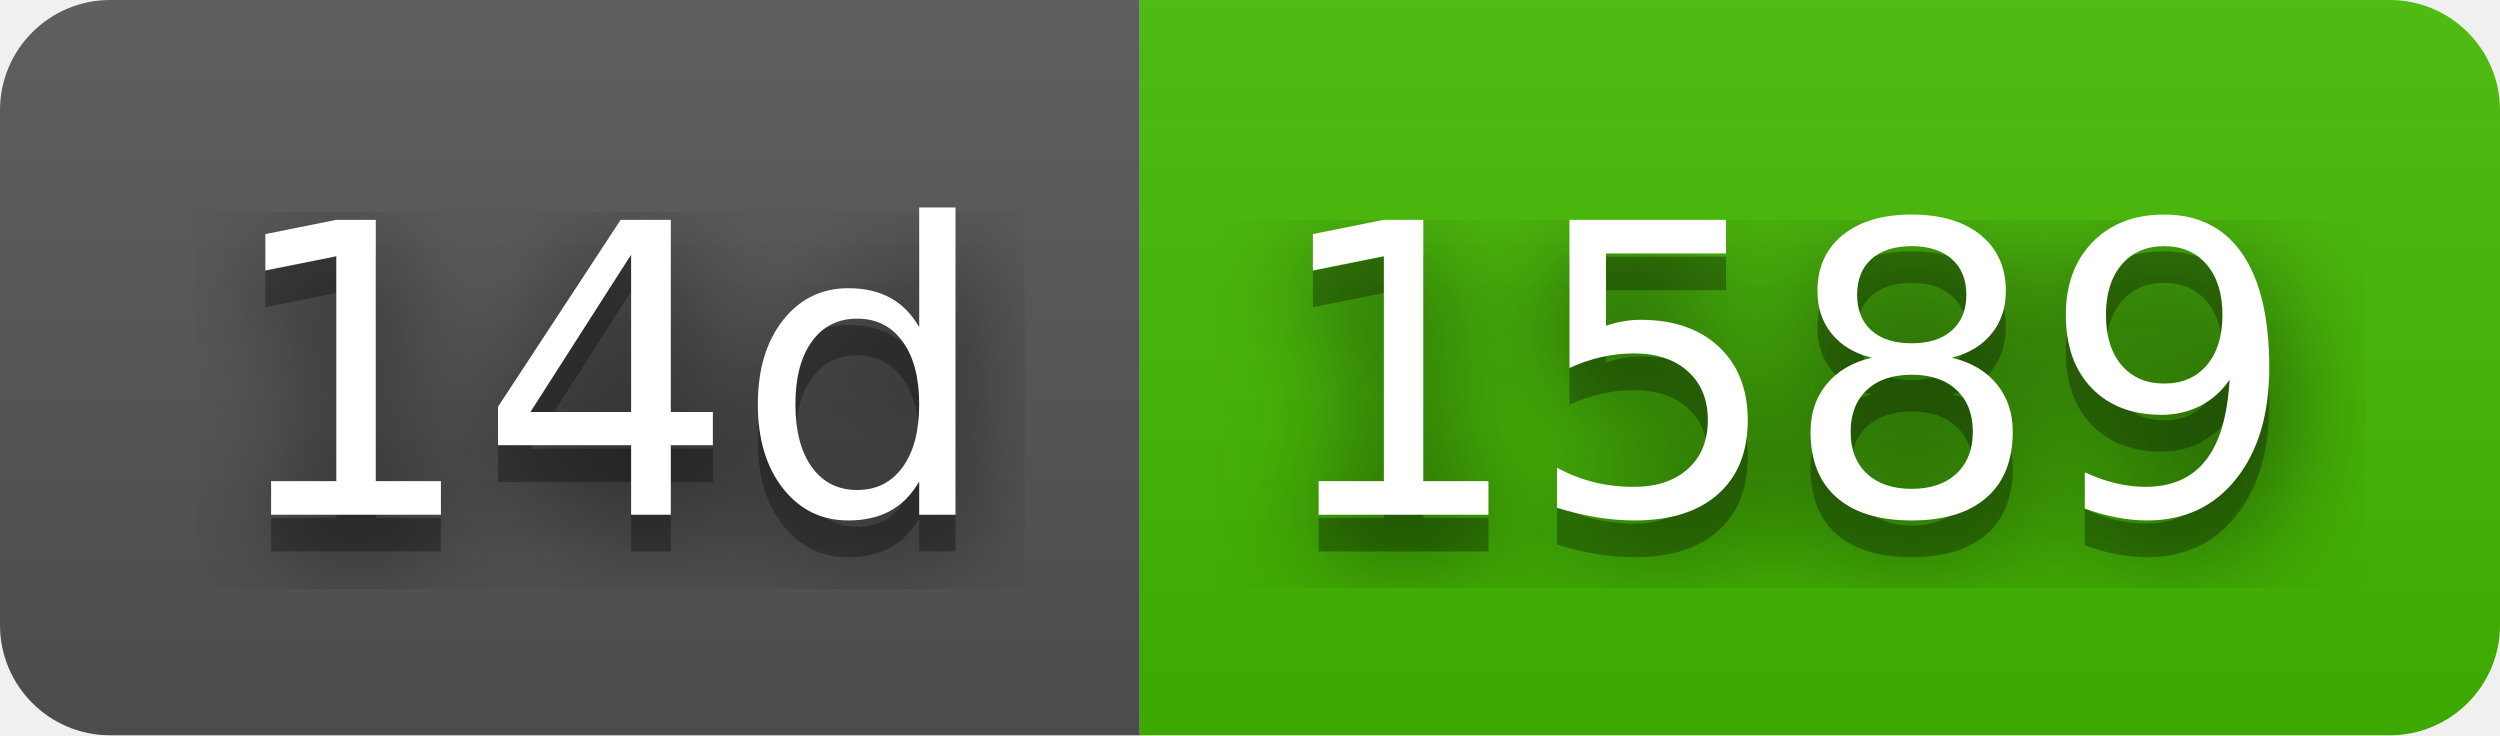
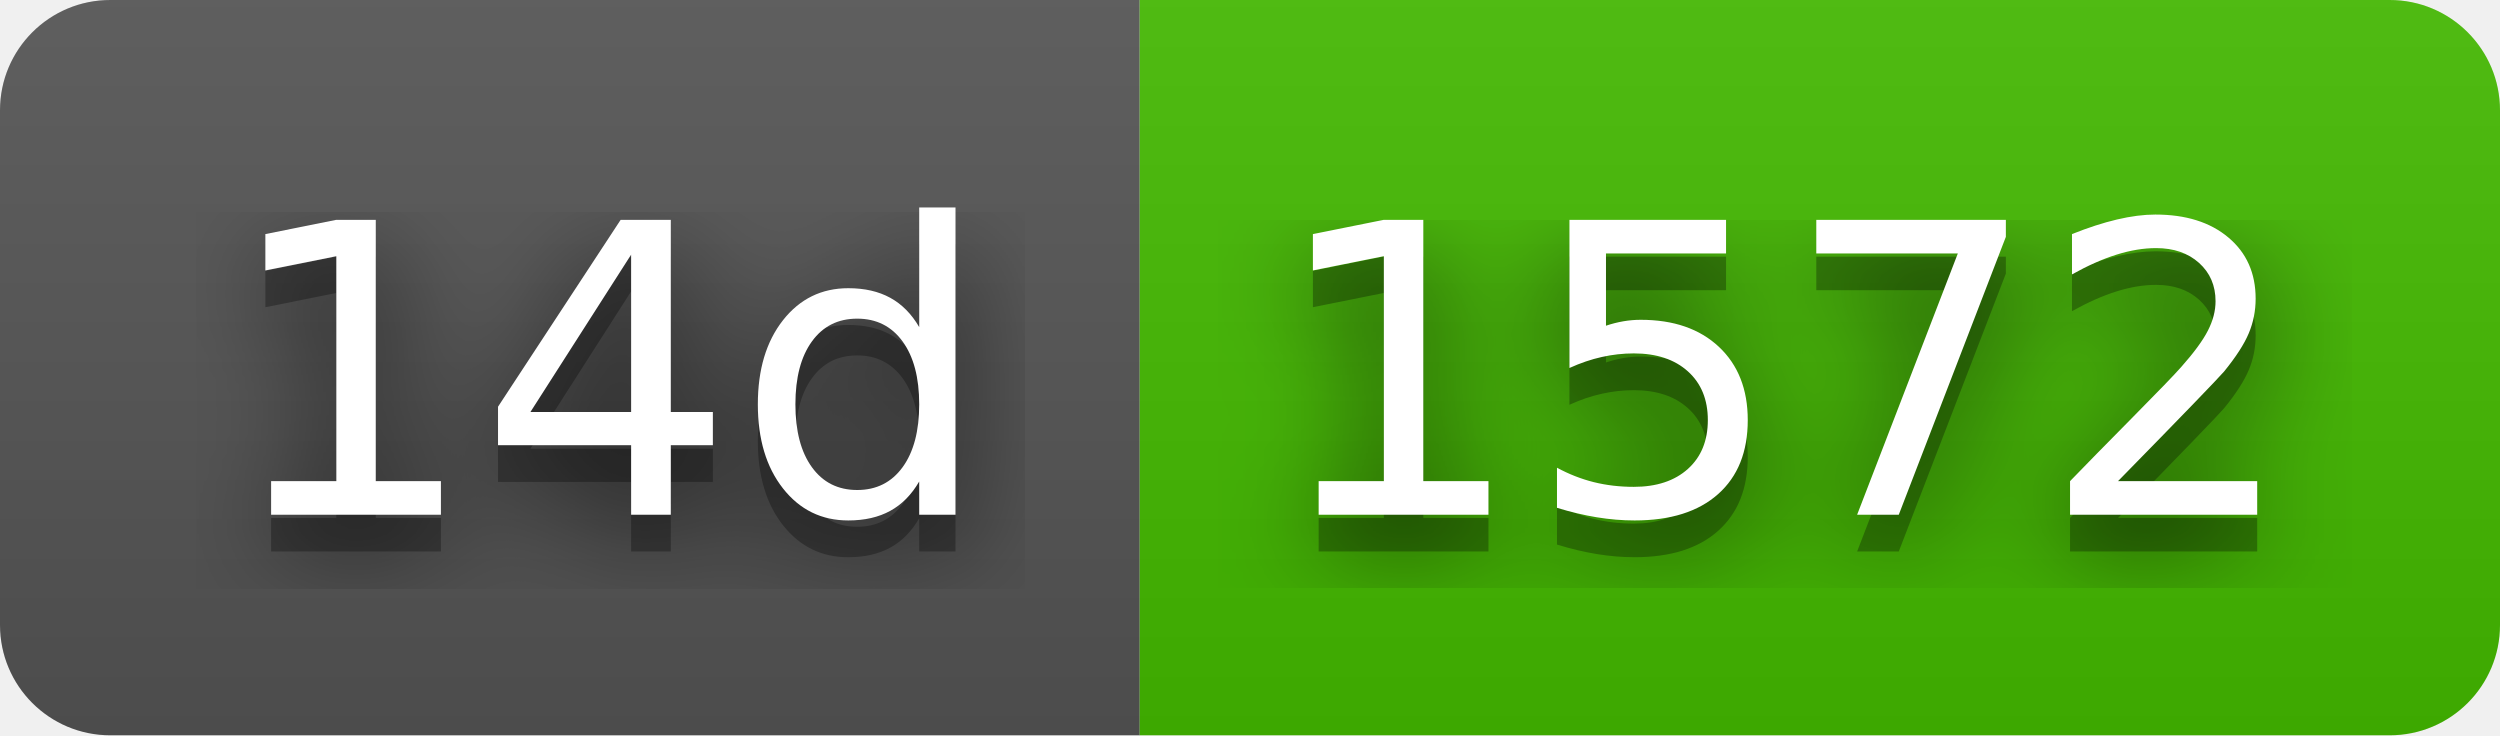
- <svg xmlns="http://www.w3.org/2000/svg" width="68" height="20" role="img" aria-label="14d: 1589">
+ <svg xmlns="http://www.w3.org/2000/svg" width="68" height="20" role="img" aria-label="14d: 1572">
  <filter id="blur">
    <feGaussianBlur stdDeviation="16" />
  </filter>
  <linearGradient id="s" x2="0" y2="100%">
    <stop offset="0" stop-color="#bbb" stop-opacity=".1" />
    <stop offset="1" stop-opacity=".1" />
  </linearGradient>
  <clipPath id="r">
    <rect width="68" height="20" rx="3" />
  </clipPath>
  <g clip-path="url(#r)">
    <rect width="31" height="20" fill="#555" />
    <rect x="31" width="37" height="20" fill="#4b0" />
    <rect width="68" height="20" fill="url(#s)" />
  </g>
  <g fill="#fff" text-anchor="middle" font-family="Verdana,Geneva,DejaVu Sans,sans-serif" text-rendering="geometricPrecision" font-size="110">
    <g transform="scale(.1)">
      <g aria-hidden="true" fill="#010101">
        <text x="165" y="150" fill-opacity=".8" filter="url(#blur)" textLength="210">14d</text>
        <text x="165" y="150" fill-opacity=".3" textLength="210">14d</text>
      </g>
      <text x="165" y="140" textLength="210">14d</text>
    </g>
    <g transform="scale(.1)">
      <g aria-hidden="true" fill="#010101">
-         <text x="485" y="150" fill-opacity=".8" filter="url(#blur)" textLength="270">1589</text>
-         <text x="485" y="150" fill-opacity=".3" textLength="270">1589</text>
+         <text x="485" y="150" fill-opacity=".8" filter="url(#blur)" textLength="270">1572</text>
+         <text x="485" y="150" fill-opacity=".3" textLength="270">1572</text>
      </g>
-       <text x="485" y="140" textLength="270">1589</text>
+       <text x="485" y="140" textLength="270">1572</text>
    </g>
  </g>
</svg>
